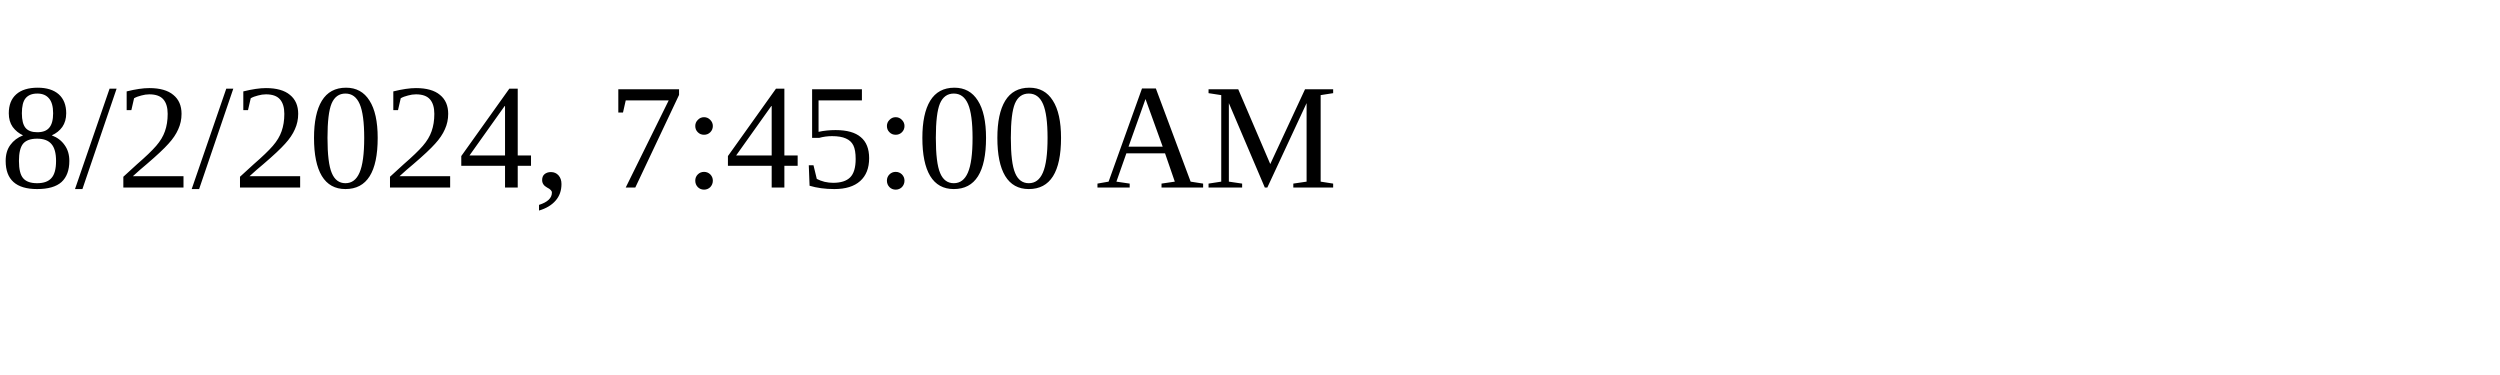
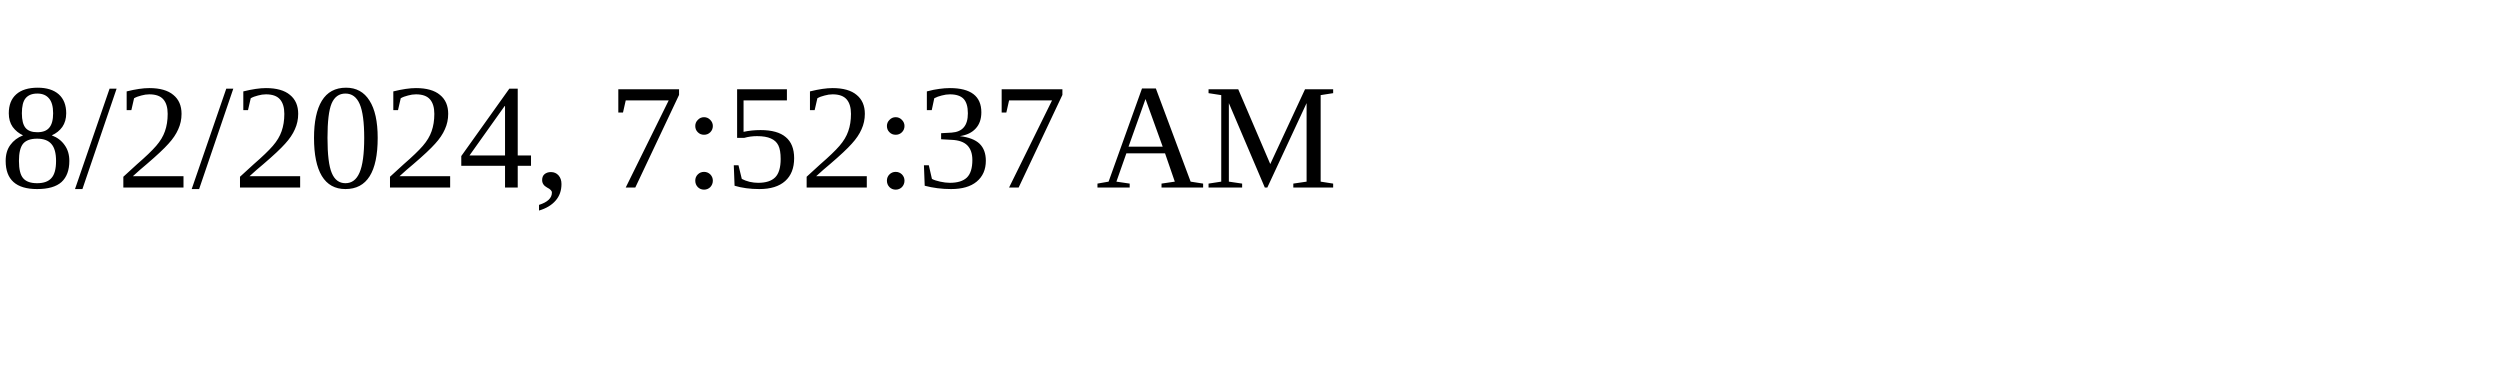
<svg xmlns="http://www.w3.org/2000/svg" height="30" width="200">
-   <text x="0" y="15">8/2/2024, 7:45:00 AM</text>
+   <text x="0" y="15">8/2/2024, 7:52:37 AM</text>
</svg>
